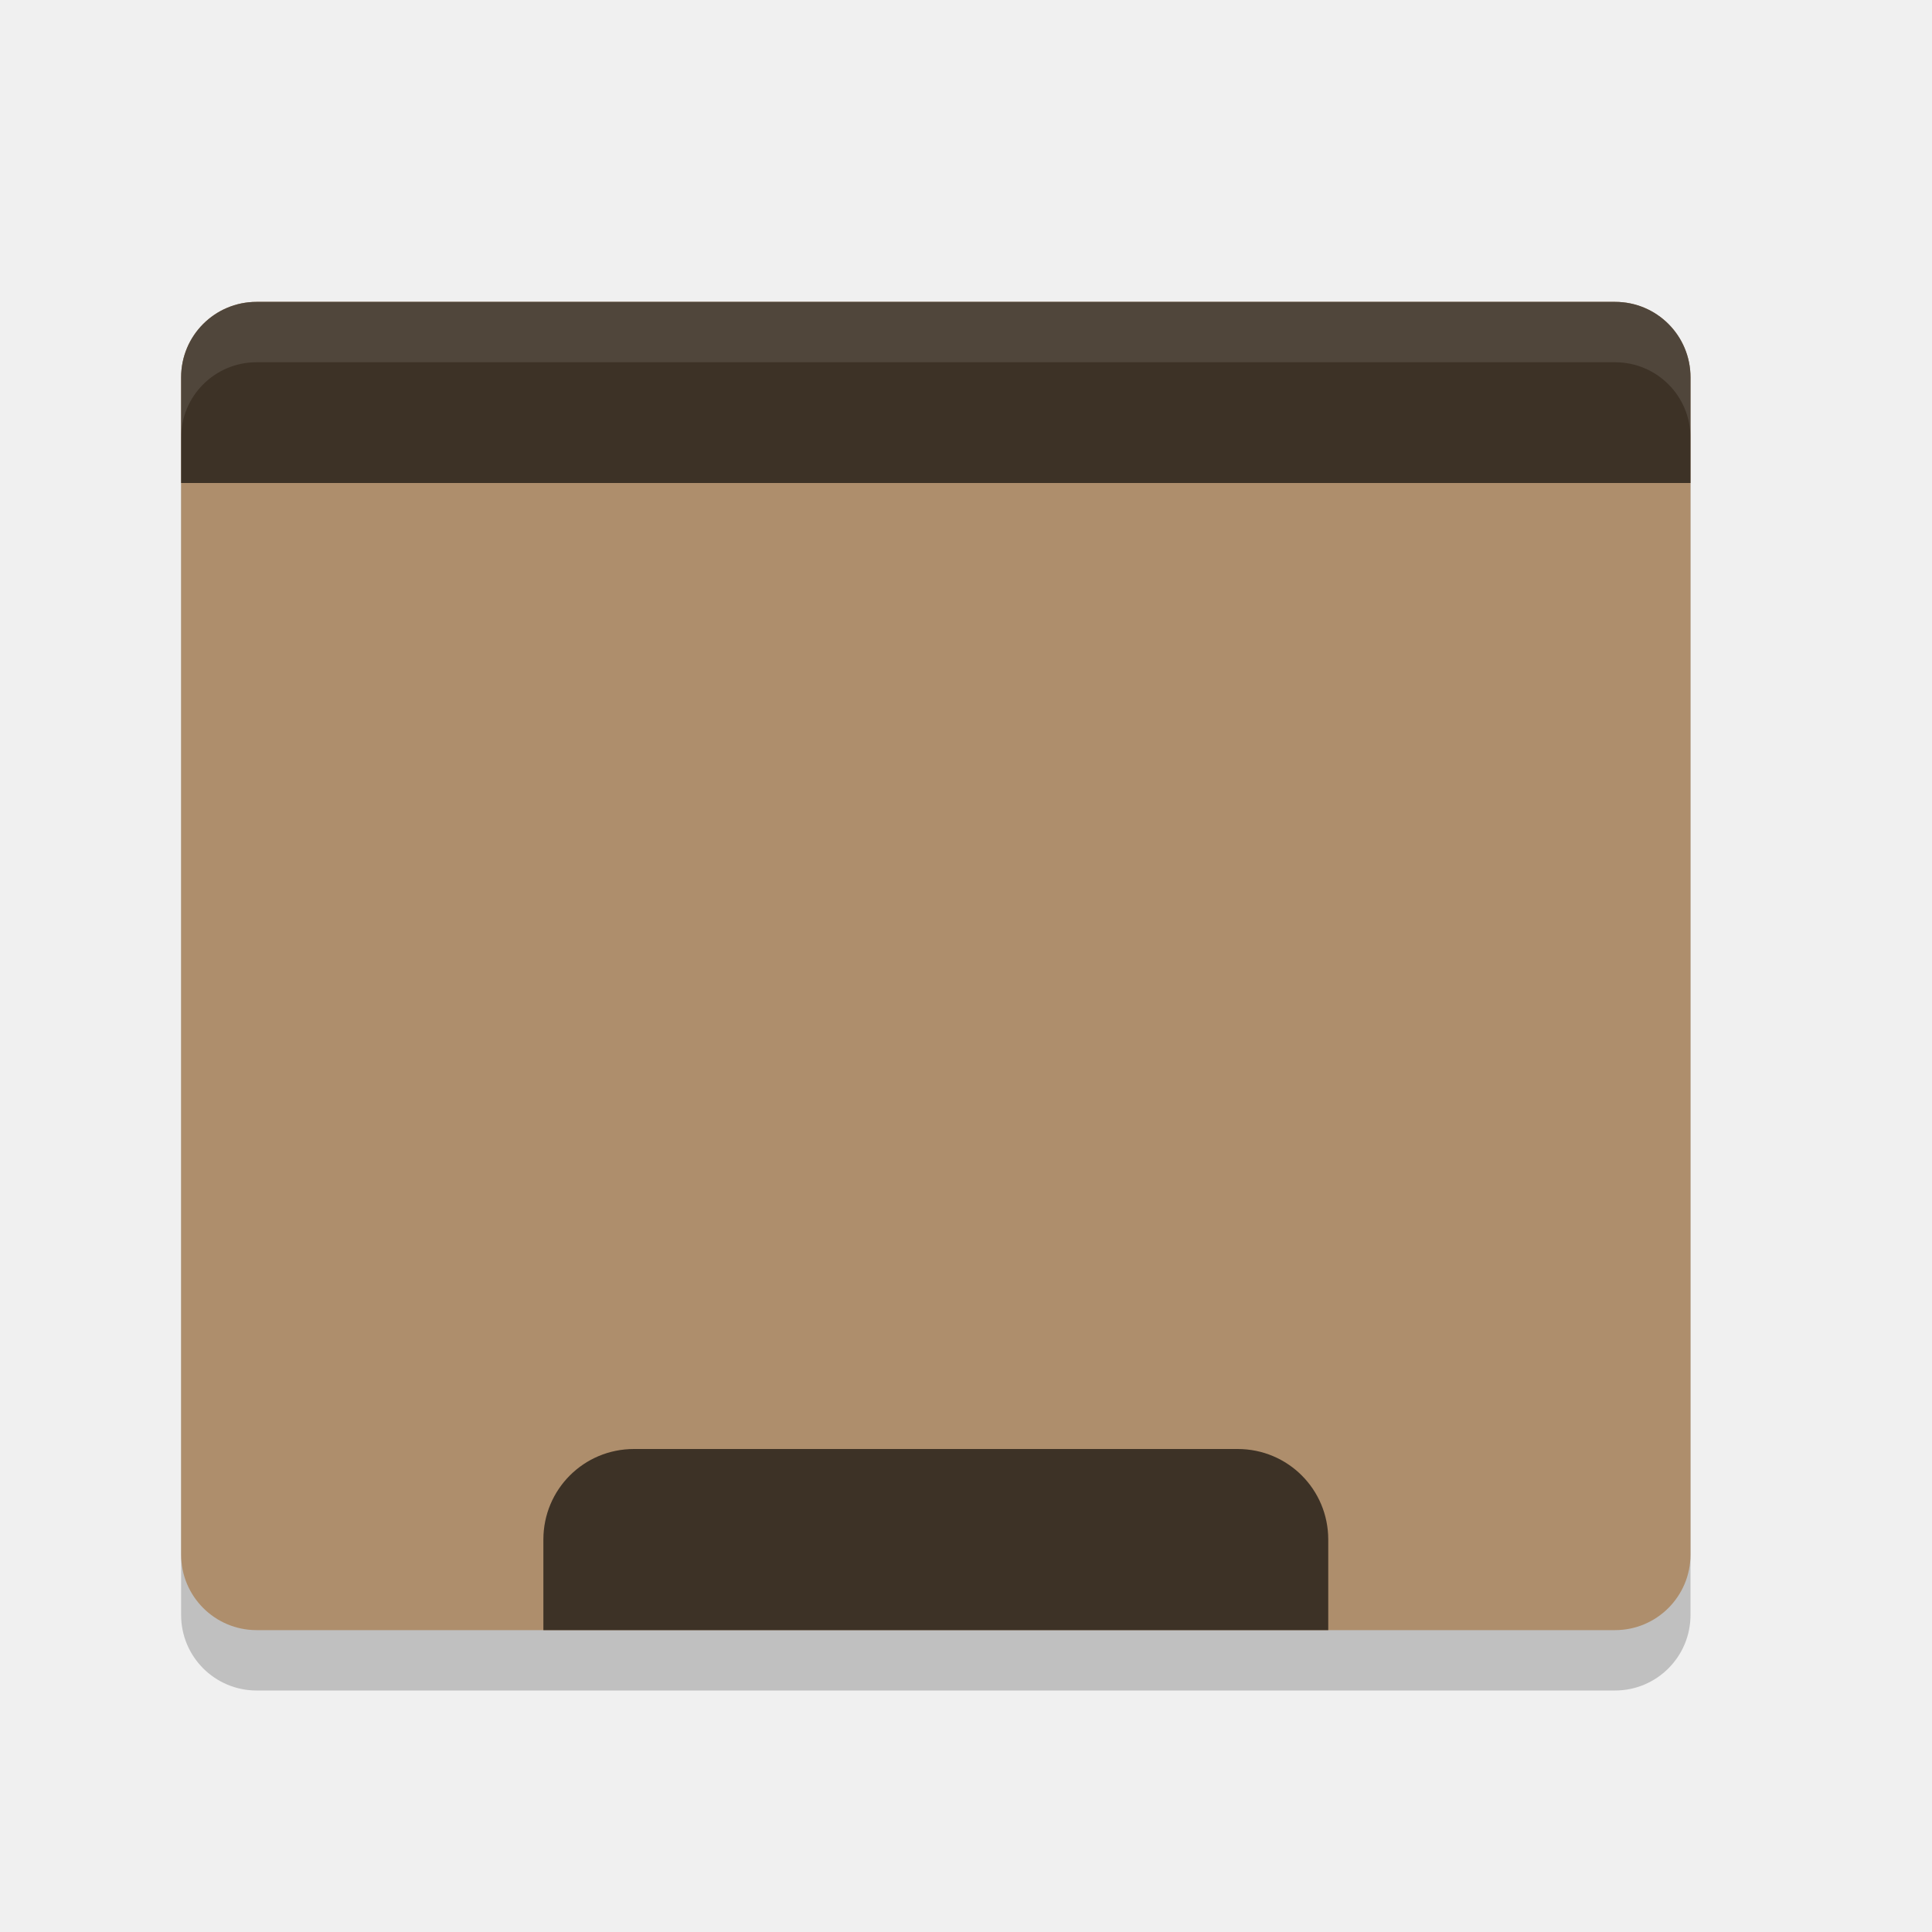
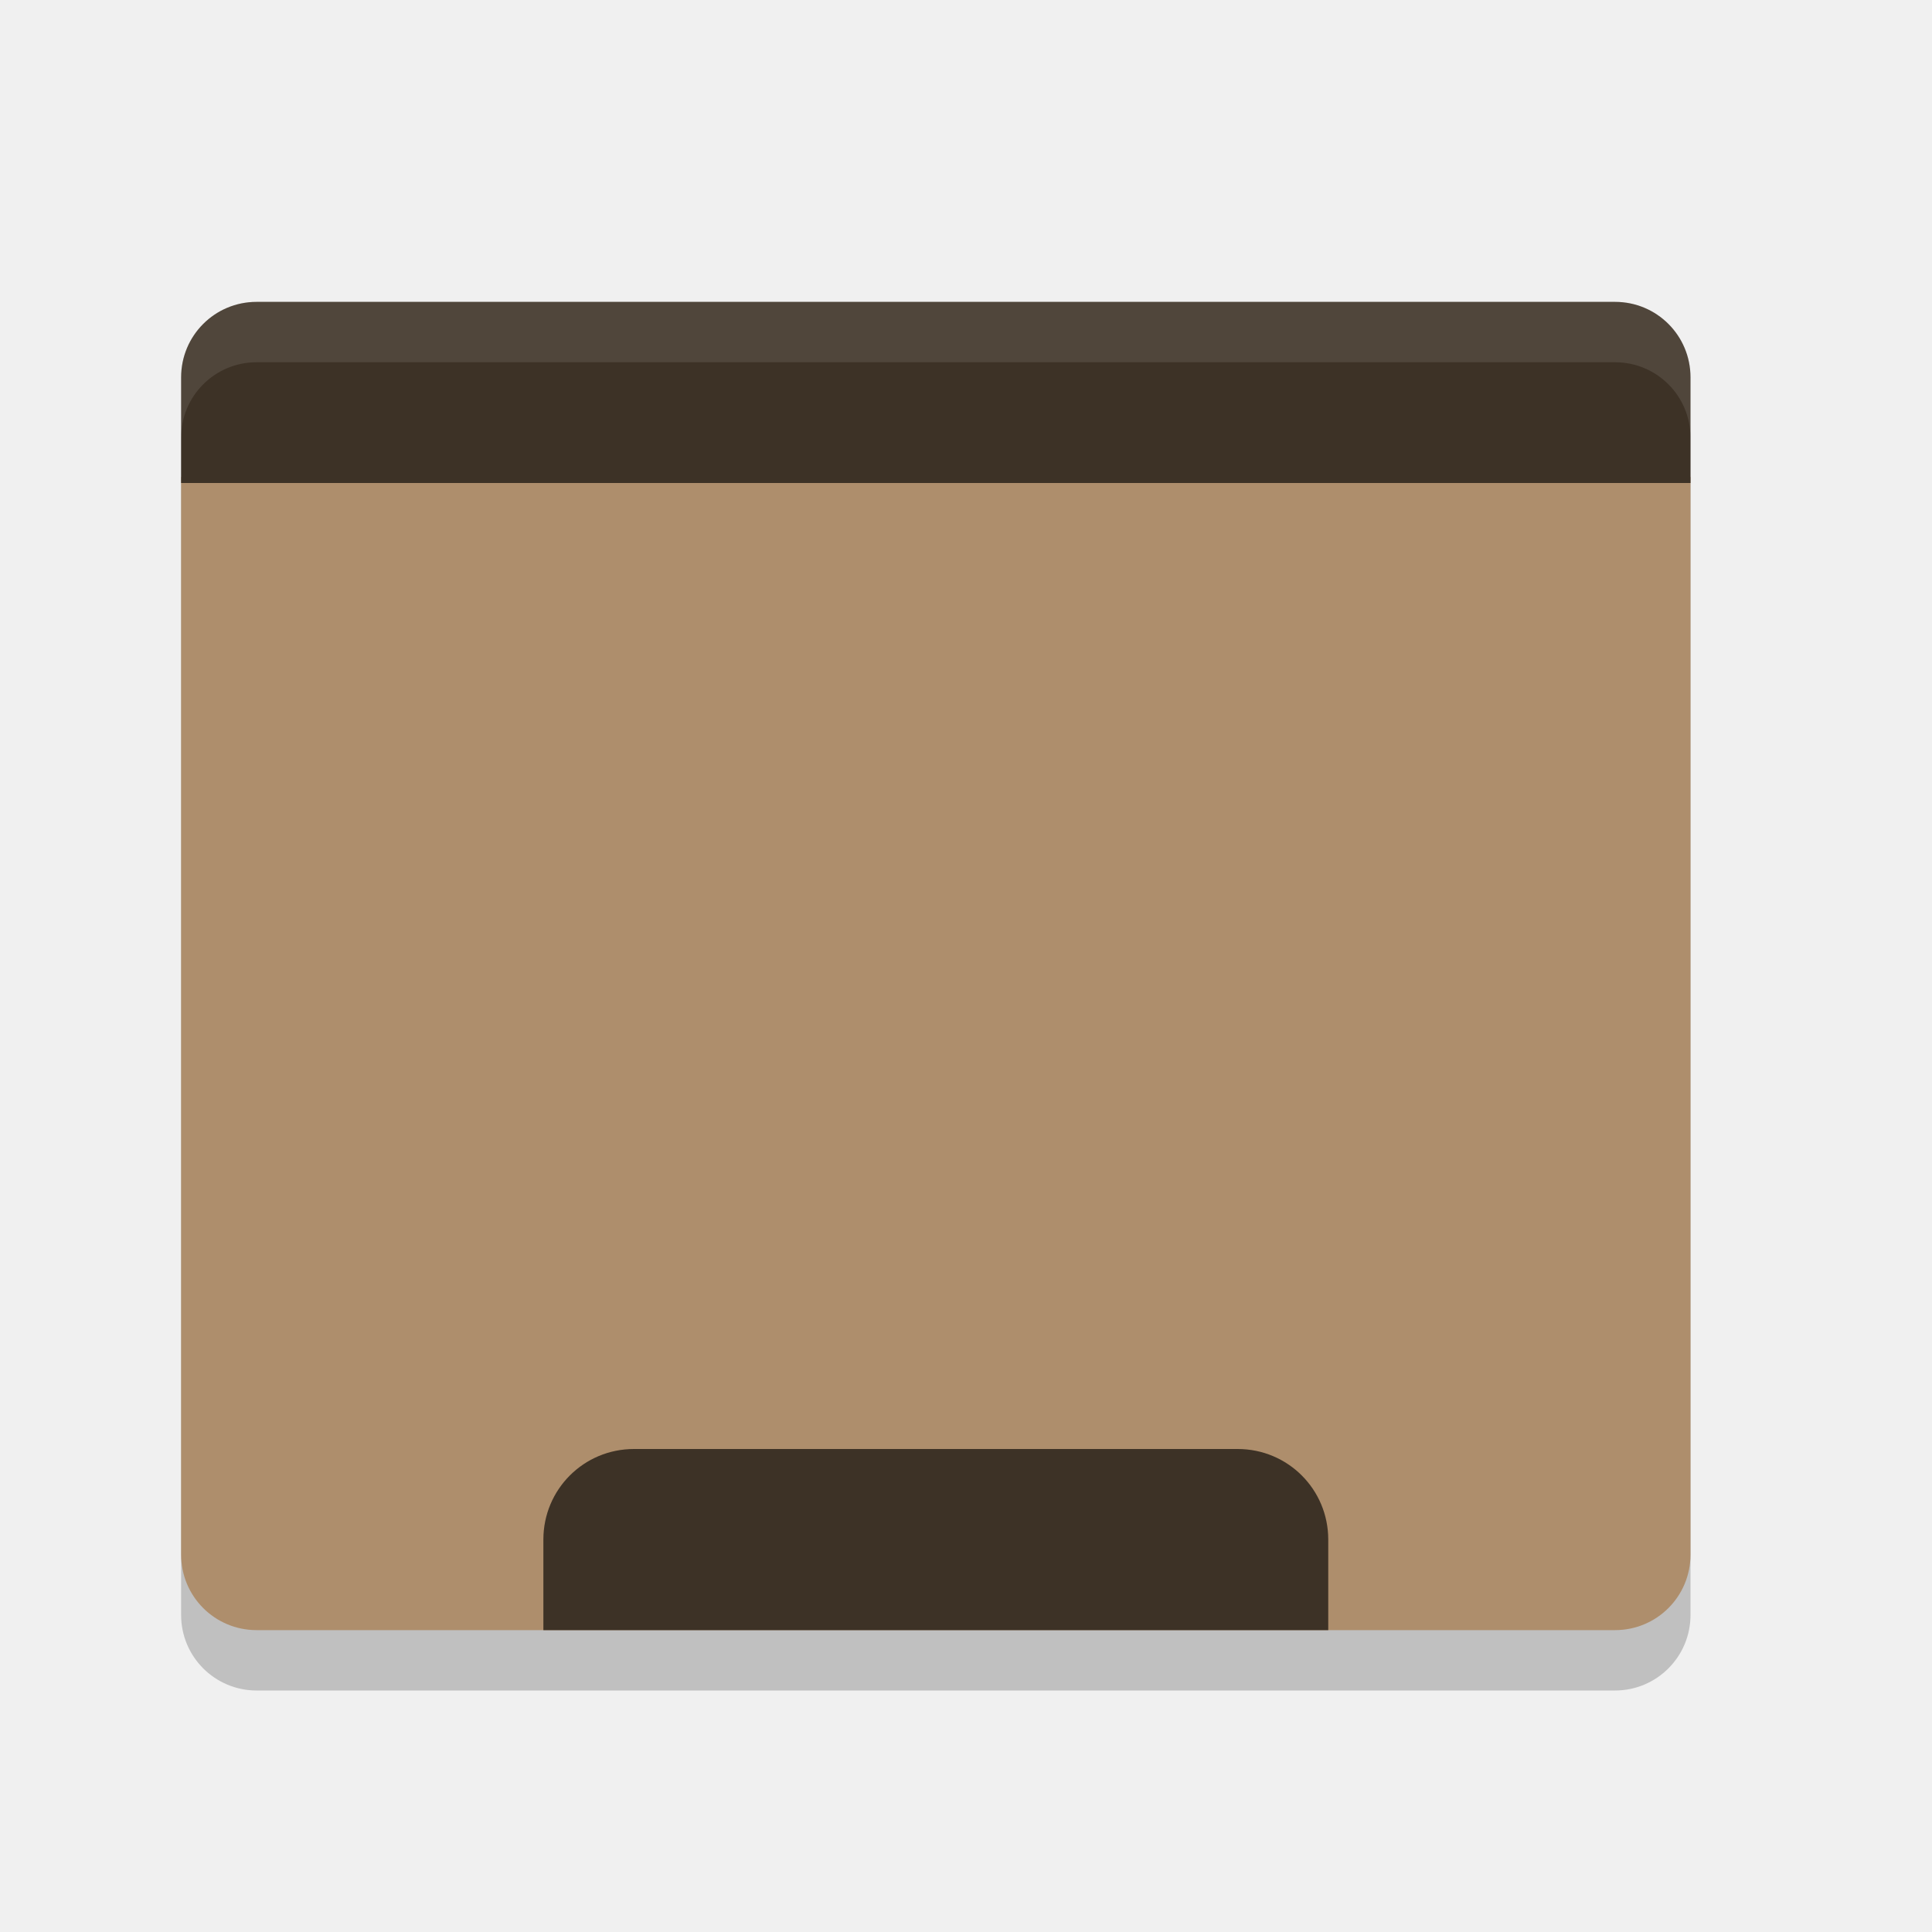
<svg xmlns="http://www.w3.org/2000/svg" width="32" height="32" version="1.1">
  <rect style="opacity:0.2" width="25" height="22" x="3" y="6" rx="1.25" ry="1.25" />
-   <rect style="fill:#ae8e6c" width="25" height="22" x="3" y="5" rx="1.25" ry="1.25" />
+   <path style="fill:#ae8e6c" d="M 3,7.9 3,25.75 C 3,26.442 3.558,27 4.25,27 l 22.5,0 C 27.442,27 28,26.442 28,25.75 L 28,7.9 Z" />
  <path style="fill:#3d3226" d="M 4.25 5 C 3.558 5 3 5.558 3 6.25 L 3 8 L 28 8 L 28 6.25 C 28 5.558 27.442 5 26.75 5 L 4.25 5 z" />
  <path style="fill:#3d3226" d="M 10.5 24 C 9.669 24 9 24.669 9 25.5 L 9 27 L 22 27 L 22 25.5 C 22 24.669 21.331 24 20.5 24 L 10.5 24 z" />
  <path style="opacity:0.1;fill:#ffffff" d="M 4.25 5 C 3.558 5 3 5.558 3 6.25 L 3 7.25 C 3 6.558 3.558 6 4.25 6 L 26.75 6 C 27.442 6 28 6.558 28 7.25 L 28 6.25 C 28 5.558 27.442 5 26.75 5 L 4.25 5 z" />
</svg>
